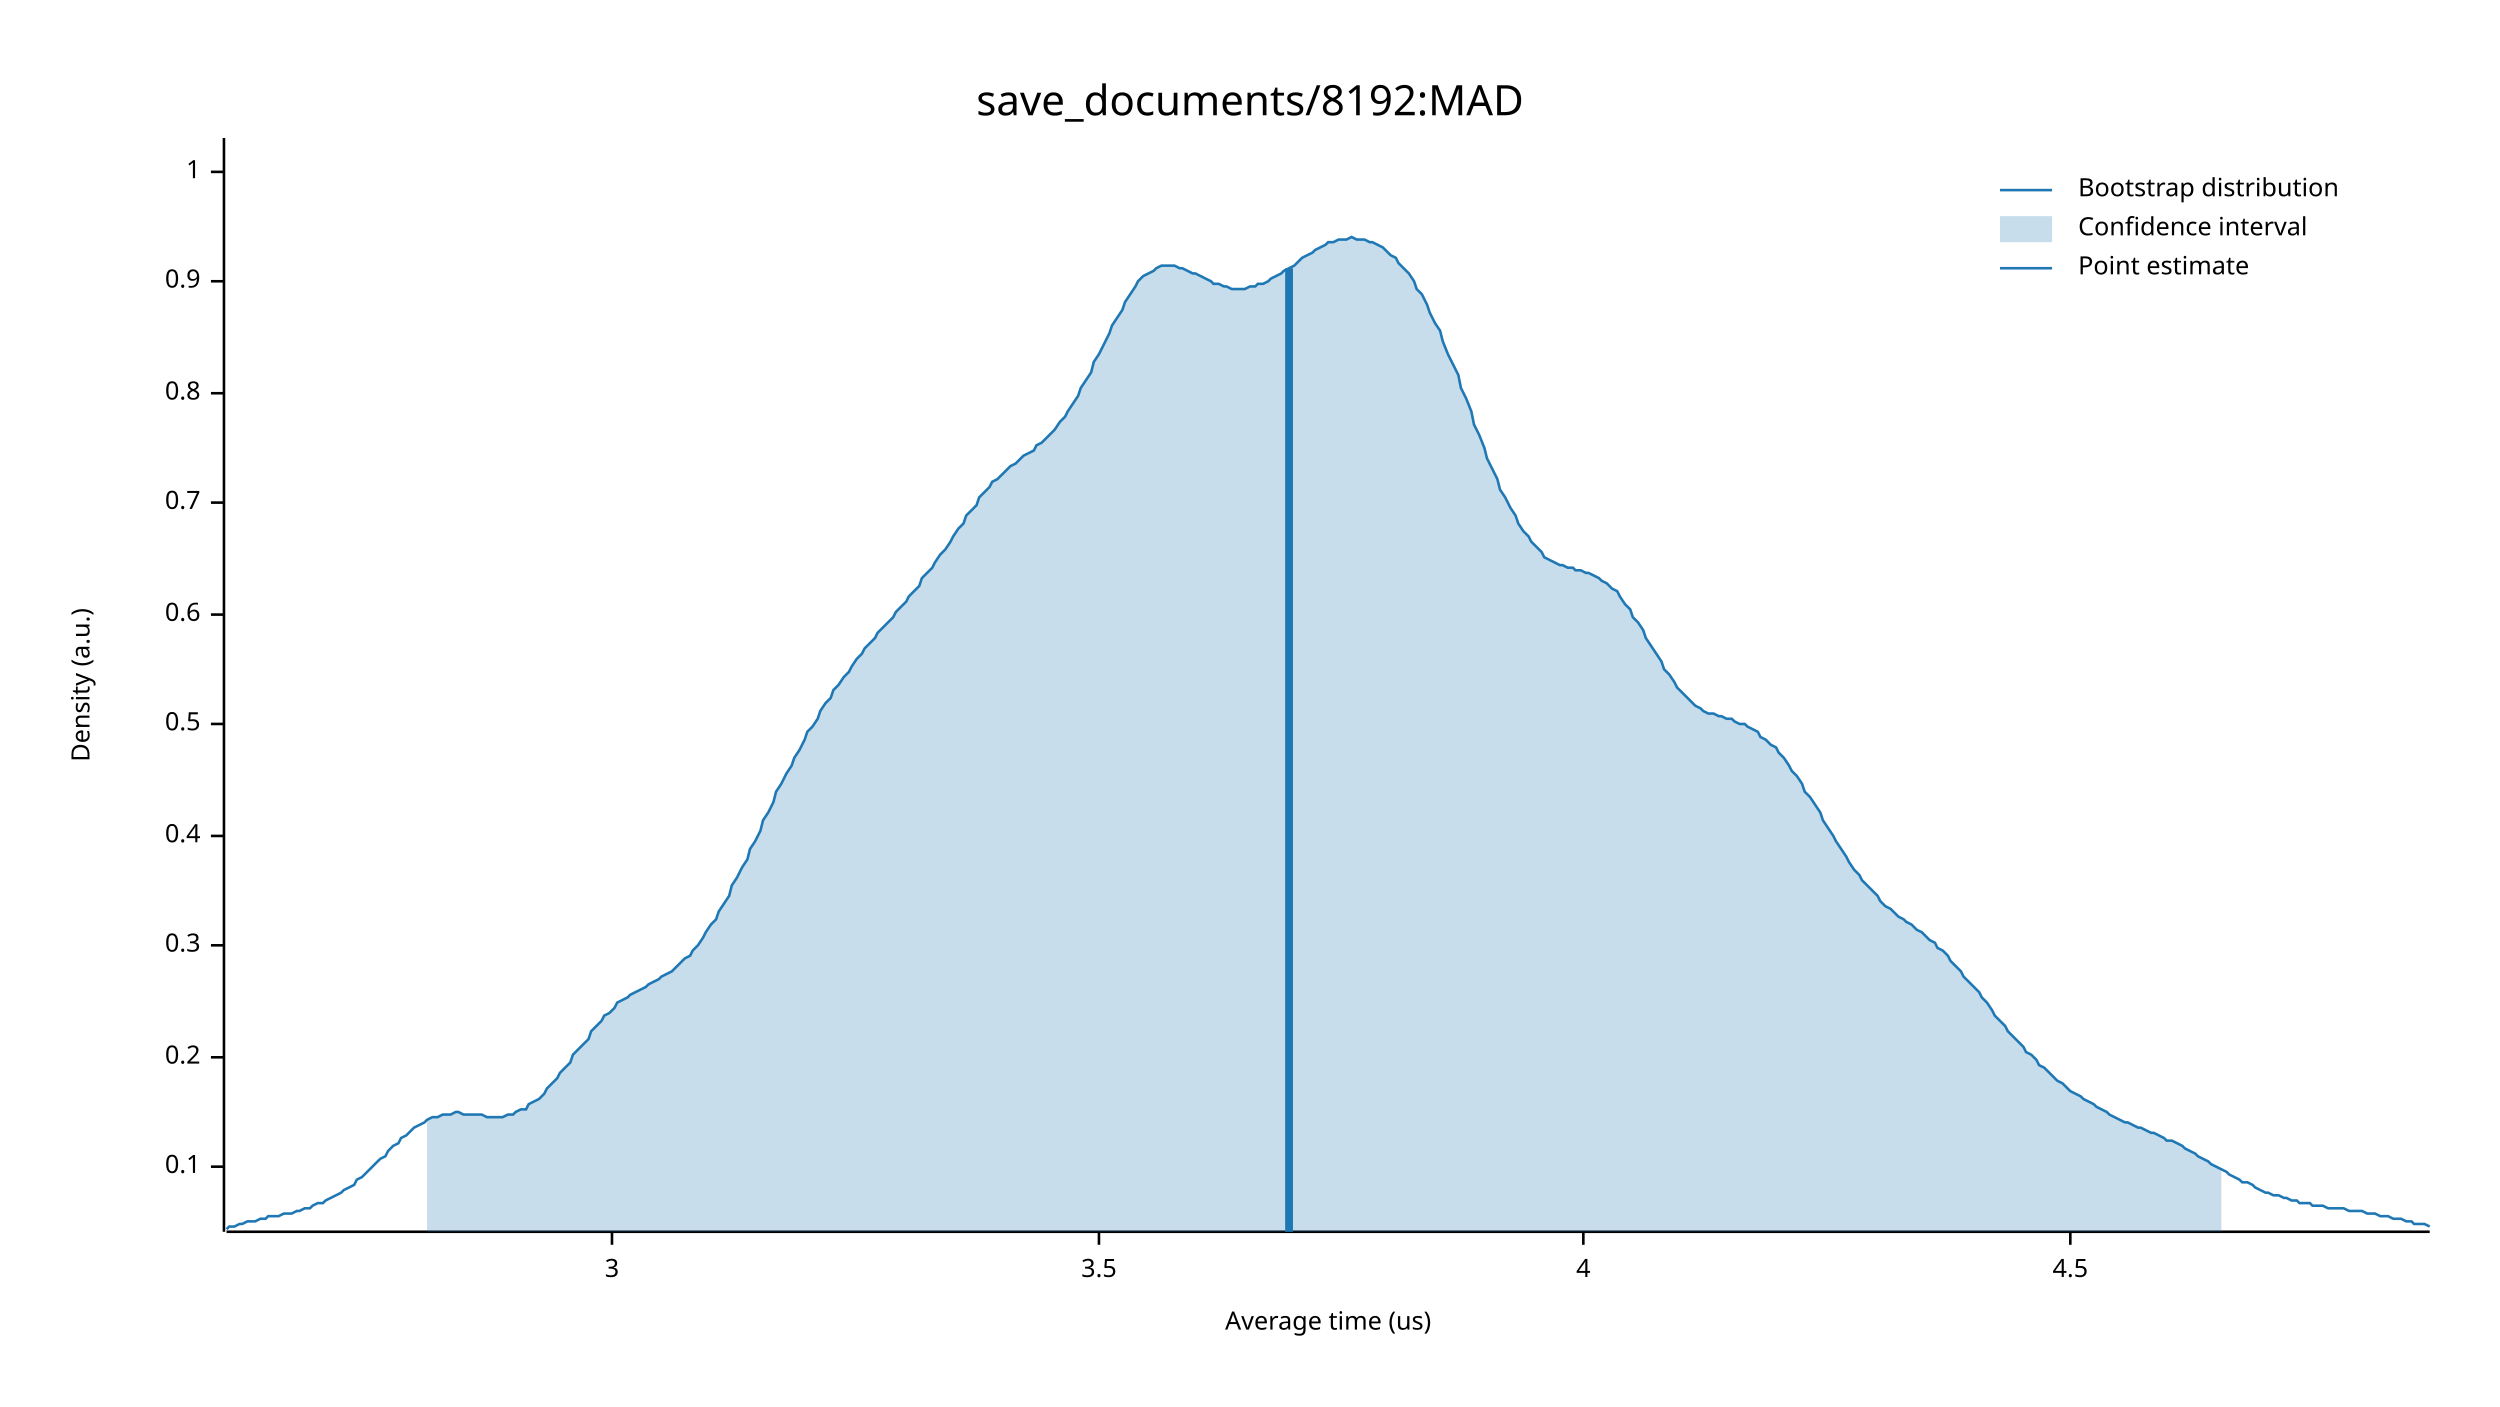
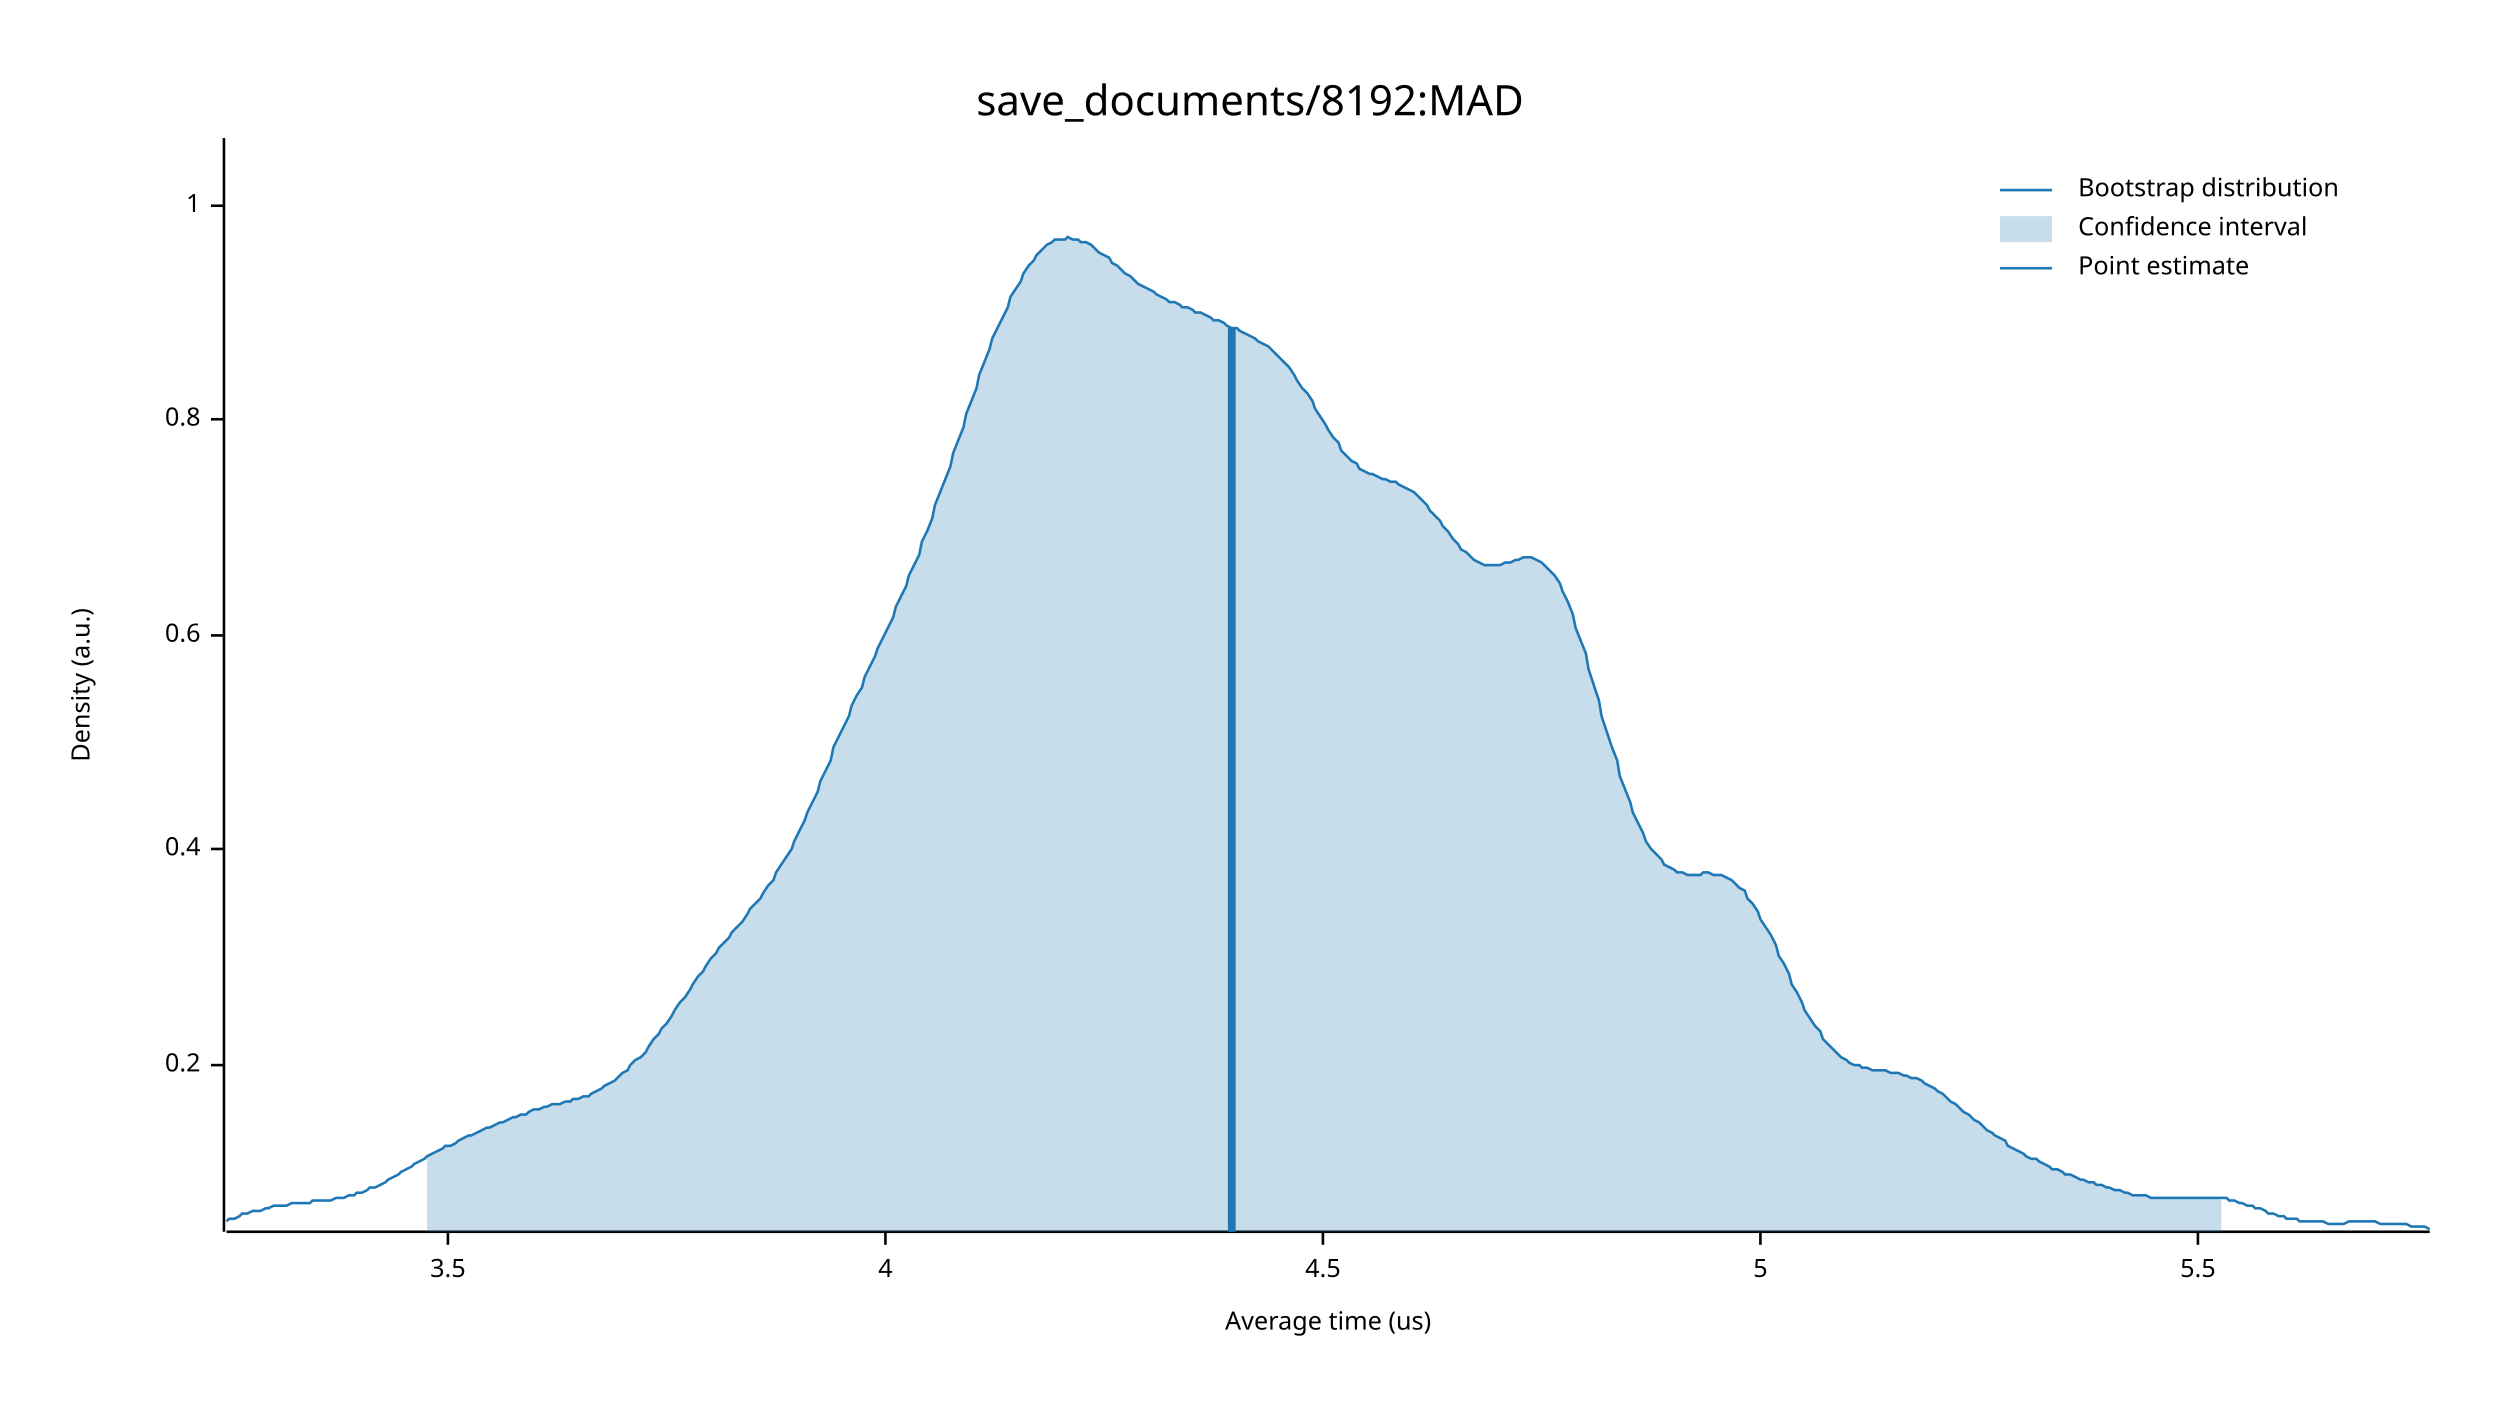
<svg xmlns="http://www.w3.org/2000/svg" width="960" height="540" viewBox="0 0 960 540">
  <text x="480" y="32" dy="0.76em" text-anchor="middle" font-family="sans-serif" font-size="16.129" opacity="1" fill="#000000">
save_documents/8192:MAD
</text>
  <text x="27" y="263" dy="0.76em" text-anchor="middle" font-family="sans-serif" font-size="9.677" opacity="1" fill="#000000" transform="rotate(270, 27, 263)">
Density (a.u.)
</text>
  <text x="510" y="513" dy="-0.5ex" text-anchor="middle" font-family="sans-serif" font-size="9.677" opacity="1" fill="#000000">
Average time (us)
</text>
  <polyline fill="none" opacity="1" stroke="#000000" stroke-width="1" points="86,53 86,473 " />
-   <text x="77" y="448" dy="0.5ex" text-anchor="end" font-family="sans-serif" font-size="9.677" opacity="1" fill="#000000">
- 0.1
- </text>
-   <polyline fill="none" opacity="1" stroke="#000000" stroke-width="1" points="81,448 86,448 " />
-   <text x="77" y="406" dy="0.5ex" text-anchor="end" font-family="sans-serif" font-size="9.677" opacity="1" fill="#000000">
+   <text x="77" y="409" dy="0.5ex" text-anchor="end" font-family="sans-serif" font-size="9.677" opacity="1" fill="#000000">
0.2
</text>
-   <polyline fill="none" opacity="1" stroke="#000000" stroke-width="1" points="81,406 86,406 " />
-   <text x="77" y="363" dy="0.5ex" text-anchor="end" font-family="sans-serif" font-size="9.677" opacity="1" fill="#000000">
- 0.3
- </text>
-   <polyline fill="none" opacity="1" stroke="#000000" stroke-width="1" points="81,363 86,363 " />
-   <text x="77" y="321" dy="0.5ex" text-anchor="end" font-family="sans-serif" font-size="9.677" opacity="1" fill="#000000">
+   <polyline fill="none" opacity="1" stroke="#000000" stroke-width="1" points="81,409 86,409 " />
+   <text x="77" y="326" dy="0.5ex" text-anchor="end" font-family="sans-serif" font-size="9.677" opacity="1" fill="#000000">
0.4
</text>
-   <polyline fill="none" opacity="1" stroke="#000000" stroke-width="1" points="81,321 86,321 " />
-   <text x="77" y="278" dy="0.5ex" text-anchor="end" font-family="sans-serif" font-size="9.677" opacity="1" fill="#000000">
- 0.5
- </text>
-   <polyline fill="none" opacity="1" stroke="#000000" stroke-width="1" points="81,278 86,278 " />
-   <text x="77" y="236" dy="0.5ex" text-anchor="end" font-family="sans-serif" font-size="9.677" opacity="1" fill="#000000">
+   <polyline fill="none" opacity="1" stroke="#000000" stroke-width="1" points="81,326 86,326 " />
+   <text x="77" y="244" dy="0.5ex" text-anchor="end" font-family="sans-serif" font-size="9.677" opacity="1" fill="#000000">
0.6
</text>
-   <polyline fill="none" opacity="1" stroke="#000000" stroke-width="1" points="81,236 86,236 " />
-   <text x="77" y="193" dy="0.5ex" text-anchor="end" font-family="sans-serif" font-size="9.677" opacity="1" fill="#000000">
- 0.7
- </text>
-   <polyline fill="none" opacity="1" stroke="#000000" stroke-width="1" points="81,193 86,193 " />
-   <text x="77" y="151" dy="0.5ex" text-anchor="end" font-family="sans-serif" font-size="9.677" opacity="1" fill="#000000">
+   <polyline fill="none" opacity="1" stroke="#000000" stroke-width="1" points="81,244 86,244 " />
+   <text x="77" y="161" dy="0.5ex" text-anchor="end" font-family="sans-serif" font-size="9.677" opacity="1" fill="#000000">
0.8
</text>
-   <polyline fill="none" opacity="1" stroke="#000000" stroke-width="1" points="81,151 86,151 " />
-   <text x="77" y="108" dy="0.5ex" text-anchor="end" font-family="sans-serif" font-size="9.677" opacity="1" fill="#000000">
- 0.9
- </text>
-   <polyline fill="none" opacity="1" stroke="#000000" stroke-width="1" points="81,108 86,108 " />
-   <text x="77" y="66" dy="0.5ex" text-anchor="end" font-family="sans-serif" font-size="9.677" opacity="1" fill="#000000">
+   <polyline fill="none" opacity="1" stroke="#000000" stroke-width="1" points="81,161 86,161 " />
+   <text x="77" y="79" dy="0.5ex" text-anchor="end" font-family="sans-serif" font-size="9.677" opacity="1" fill="#000000">
1
</text>
-   <polyline fill="none" opacity="1" stroke="#000000" stroke-width="1" points="81,66 86,66 " />
+   <polyline fill="none" opacity="1" stroke="#000000" stroke-width="1" points="81,79 86,79 " />
  <polyline fill="none" opacity="1" stroke="#000000" stroke-width="1" points="87,473 933,473 " />
-   <text x="235" y="483" dy="0.76em" text-anchor="middle" font-family="sans-serif" font-size="9.677" opacity="1" fill="#000000">
- 3
- </text>
-   <polyline fill="none" opacity="1" stroke="#000000" stroke-width="1" points="235,473 235,478 " />
-   <text x="422" y="483" dy="0.76em" text-anchor="middle" font-family="sans-serif" font-size="9.677" opacity="1" fill="#000000">
+   <text x="172" y="483" dy="0.76em" text-anchor="middle" font-family="sans-serif" font-size="9.677" opacity="1" fill="#000000">
3.5
</text>
-   <polyline fill="none" opacity="1" stroke="#000000" stroke-width="1" points="422,473 422,478 " />
-   <text x="608" y="483" dy="0.76em" text-anchor="middle" font-family="sans-serif" font-size="9.677" opacity="1" fill="#000000">
+   <polyline fill="none" opacity="1" stroke="#000000" stroke-width="1" points="172,473 172,478 " />
+   <text x="340" y="483" dy="0.76em" text-anchor="middle" font-family="sans-serif" font-size="9.677" opacity="1" fill="#000000">
4
</text>
-   <polyline fill="none" opacity="1" stroke="#000000" stroke-width="1" points="608,473 608,478 " />
-   <text x="795" y="483" dy="0.76em" text-anchor="middle" font-family="sans-serif" font-size="9.677" opacity="1" fill="#000000">
+   <polyline fill="none" opacity="1" stroke="#000000" stroke-width="1" points="340,473 340,478 " />
+   <text x="508" y="483" dy="0.76em" text-anchor="middle" font-family="sans-serif" font-size="9.677" opacity="1" fill="#000000">
4.5
</text>
-   <polyline fill="none" opacity="1" stroke="#000000" stroke-width="1" points="795,473 795,478 " />
-   <polyline fill="none" opacity="1" stroke="#1F78B4" stroke-width="1" points="87,472 88,471 90,471 92,470 93,470 95,469 97,469 98,469 100,468 102,468 103,467 105,467 107,467 109,466 110,466 112,466 114,465 115,465 117,464 119,464 120,463 122,462 124,462 125,461 127,460 129,459 131,458 132,457 134,456 136,455 137,453 139,452 141,450 142,449 144,447 146,445 148,444 149,442 151,440 153,439 154,437 156,436 158,434 159,433 161,432 163,431 164,430 166,429 168,429 170,428 171,428 173,428 175,427 176,427 178,428 180,428 181,428 183,428 185,428 187,429 188,429 190,429 192,429 193,429 195,428 197,428 198,427 200,426 202,426 203,424 205,423 207,422 209,420 210,418 212,416 214,414 215,412 217,410 219,408 220,405 222,403 224,401 226,399 227,396 229,394 231,392 232,390 234,389 236,387 237,385 239,384 241,383 242,382 244,381 246,380 248,379 249,378 251,377 253,376 254,375 256,374 258,373 259,372 261,370 263,368 265,367 266,365 268,363 270,360 271,358 273,355 275,353 276,350 278,347 280,344 281,340 283,337 285,333 287,330 288,326 290,323 292,319 293,315 295,312 297,308 298,304 300,301 302,297 304,294 305,291 307,288 309,284 310,281 312,279 314,276 315,273 317,270 319,268 320,265 322,263 324,260 326,258 327,256 329,253 331,251 332,249 334,247 336,245 337,243 339,241 341,239 343,237 344,235 346,233 348,231 349,229 351,227 353,225 354,222 356,220 358,218 359,216 361,213 363,211 365,208 366,206 368,203 370,201 371,198 373,196 375,194 376,191 378,189 380,187 381,185 383,184 385,182 387,180 388,179 390,178 392,176 393,175 395,174 397,173 398,171 400,170 402,168 404,166 405,165 407,162 409,160 410,158 412,155 414,152 415,149 417,146 419,143 420,139 422,136 424,132 426,128 427,125 429,122 431,119 432,116 434,113 436,110 437,108 439,106 441,105 443,104 444,103 446,102 448,102 449,102 451,102 453,103 454,103 456,104 458,105 459,105 461,106 463,107 465,108 466,109 468,109 470,110 471,110 473,111 475,111 476,111 478,111 480,110 482,110 483,109 485,109 487,108 488,107 490,106 492,105 493,104 495,103 497,102 498,101 500,99 502,98 504,97 505,96 507,95 509,94 510,93 512,93 514,92 515,92 517,92 519,91 521,92 522,92 524,92 526,93 527,93 529,94 531,95 532,96 534,98 536,99 537,101 539,103 541,105 543,108 544,111 546,113 548,117 549,120 551,124 553,127 554,131 556,136 558,140 560,144 561,149 563,153 565,158 566,163 568,167 570,172 571,176 573,180 575,184 576,188 578,191 580,195 582,198 583,201 585,204 587,206 588,208 590,210 592,212 593,214 595,215 597,216 599,217 600,217 602,218 604,218 605,219 607,219 609,220 610,220 612,221 614,222 615,223 617,224 619,226 621,227 622,229 624,232 626,234 627,237 629,239 631,242 632,245 634,248 636,251 638,254 639,257 641,259 643,262 644,264 646,266 648,268 649,269 651,271 653,272 654,273 656,274 658,274 660,275 661,275 663,276 665,276 666,277 668,278 670,278 671,279 673,280 675,281 676,283 678,284 680,286 682,287 683,289 685,291 687,294 688,296 690,298 692,301 693,304 695,306 697,309 699,312 700,315 702,318 704,321 705,323 707,326 709,329 710,331 712,334 714,336 715,338 717,340 719,342 721,344 722,346 724,348 726,349 727,350 729,352 731,353 732,354 734,355 736,357 738,358 739,359 741,361 743,362 744,364 746,365 748,367 749,369 751,371 753,373 754,375 756,377 758,379 760,381 761,383 763,385 765,388 766,390 768,392 770,394 771,396 773,398 775,400 777,402 778,404 780,405 782,407 783,409 785,410 787,412 788,413 790,415 792,416 793,417 795,419 797,420 799,421 800,422 802,423 804,424 805,425 807,426 809,427 810,428 812,429 814,430 816,431 817,431 819,432 821,433 822,433 824,434 826,435 827,435 829,436 831,437 832,438 834,438 836,439 838,440 839,441 841,442 843,443 844,444 846,445 848,446 849,447 851,448 853,449 855,450 856,451 858,452 860,453 861,454 863,454 865,455 866,456 868,457 870,458 871,458 873,459 875,459 877,460 878,460 880,461 882,461 883,462 885,462 887,462 888,463 890,463 892,463 894,464 895,464 897,464 899,464 900,464 902,465 904,465 905,465 907,465 909,466 910,466 912,466 914,467 916,467 917,467 919,468 921,468 922,468 924,469 926,469 927,470 929,470 931,470 933,471 " />
-   <polygon opacity="0.25" fill="#1F78B4" points="164,430 166,429 168,429 170,428 171,428 173,428 175,427 176,427 178,428 180,428 181,428 183,428 185,428 187,429 188,429 190,429 192,429 193,429 195,428 197,428 198,427 200,426 202,426 203,424 205,423 207,422 209,420 210,418 212,416 214,414 215,412 217,410 219,408 220,405 222,403 224,401 226,399 227,396 229,394 231,392 232,390 234,389 236,387 237,385 239,384 241,383 242,382 244,381 246,380 248,379 249,378 251,377 253,376 254,375 256,374 258,373 259,372 261,370 263,368 265,367 266,365 268,363 270,360 271,358 273,355 275,353 276,350 278,347 280,344 281,340 283,337 285,333 287,330 288,326 290,323 292,319 293,315 295,312 297,308 298,304 300,301 302,297 304,294 305,291 307,288 309,284 310,281 312,279 314,276 315,273 317,270 319,268 320,265 322,263 324,260 326,258 327,256 329,253 331,251 332,249 334,247 336,245 337,243 339,241 341,239 343,237 344,235 346,233 348,231 349,229 351,227 353,225 354,222 356,220 358,218 359,216 361,213 363,211 365,208 366,206 368,203 370,201 371,198 373,196 375,194 376,191 378,189 380,187 381,185 383,184 385,182 387,180 388,179 390,178 392,176 393,175 395,174 397,173 398,171 400,170 402,168 404,166 405,165 407,162 409,160 410,158 412,155 414,152 415,149 417,146 419,143 420,139 422,136 424,132 426,128 427,125 429,122 431,119 432,116 434,113 436,110 437,108 439,106 441,105 443,104 444,103 446,102 448,102 449,102 451,102 453,103 454,103 456,104 458,105 459,105 461,106 463,107 465,108 466,109 468,109 470,110 471,110 473,111 475,111 476,111 478,111 480,110 482,110 483,109 485,109 487,108 488,107 490,106 492,105 493,104 495,103 497,102 498,101 500,99 502,98 504,97 505,96 507,95 509,94 510,93 512,93 514,92 515,92 517,92 519,91 521,92 522,92 524,92 526,93 527,93 529,94 531,95 532,96 534,98 536,99 537,101 539,103 541,105 543,108 544,111 546,113 548,117 549,120 551,124 553,127 554,131 556,136 558,140 560,144 561,149 563,153 565,158 566,163 568,167 570,172 571,176 573,180 575,184 576,188 578,191 580,195 582,198 583,201 585,204 587,206 588,208 590,210 592,212 593,214 595,215 597,216 599,217 600,217 602,218 604,218 605,219 607,219 609,220 610,220 612,221 614,222 615,223 617,224 619,226 621,227 622,229 624,232 626,234 627,237 629,239 631,242 632,245 634,248 636,251 638,254 639,257 641,259 643,262 644,264 646,266 648,268 649,269 651,271 653,272 654,273 656,274 658,274 660,275 661,275 663,276 665,276 666,277 668,278 670,278 671,279 673,280 675,281 676,283 678,284 680,286 682,287 683,289 685,291 687,294 688,296 690,298 692,301 693,304 695,306 697,309 699,312 700,315 702,318 704,321 705,323 707,326 709,329 710,331 712,334 714,336 715,338 717,340 719,342 721,344 722,346 724,348 726,349 727,350 729,352 731,353 732,354 734,355 736,357 738,358 739,359 741,361 743,362 744,364 746,365 748,367 749,369 751,371 753,373 754,375 756,377 758,379 760,381 761,383 763,385 765,388 766,390 768,392 770,394 771,396 773,398 775,400 777,402 778,404 780,405 782,407 783,409 785,410 787,412 788,413 790,415 792,416 793,417 795,419 797,420 799,421 800,422 802,423 804,424 805,425 807,426 809,427 810,428 812,429 814,430 816,431 817,431 819,432 821,433 822,433 824,434 826,435 827,435 829,436 831,437 832,438 834,438 836,439 838,440 839,441 841,442 843,443 844,444 846,445 848,446 849,447 851,448 853,449 853,473 164,473 " />
-   <polyline fill="none" opacity="1" stroke="#1F78B4" stroke-width="3" points="495,473 495,103 " />
+   <polyline fill="none" opacity="1" stroke="#000000" stroke-width="1" points="508,473 508,478 " />
+   <text x="676" y="483" dy="0.76em" text-anchor="middle" font-family="sans-serif" font-size="9.677" opacity="1" fill="#000000">
+ 5
+ </text>
+   <polyline fill="none" opacity="1" stroke="#000000" stroke-width="1" points="676,473 676,478 " />
+   <text x="844" y="483" dy="0.76em" text-anchor="middle" font-family="sans-serif" font-size="9.677" opacity="1" fill="#000000">
+ 5.5
+ </text>
+   <polyline fill="none" opacity="1" stroke="#000000" stroke-width="1" points="844,473 844,478 " />
+   <polyline fill="none" opacity="1" stroke="#1F78B4" stroke-width="1" points="87,469 88,468 90,468 92,467 93,466 95,466 97,465 98,465 100,465 102,464 103,464 105,463 107,463 109,463 110,463 112,462 114,462 115,462 117,462 119,462 120,461 122,461 124,461 125,461 127,461 129,460 131,460 132,460 134,459 136,459 137,458 139,458 141,457 142,456 144,456 146,455 148,454 149,453 151,452 153,451 154,450 156,449 158,448 159,447 161,446 163,445 164,444 166,443 168,442 170,441 171,440 173,440 175,439 176,438 178,437 180,436 181,436 183,435 185,434 187,433 188,433 190,432 192,431 193,431 195,430 197,429 198,429 200,428 202,428 203,427 205,426 207,426 209,425 210,425 212,424 214,424 215,424 217,423 219,423 220,422 222,422 224,421 226,421 227,420 229,419 231,418 232,417 234,416 236,415 237,414 239,412 241,411 242,409 244,407 246,406 248,404 249,402 251,399 253,397 254,395 256,393 258,390 259,388 261,385 263,383 265,380 266,378 268,375 270,373 271,371 273,368 275,366 276,364 278,362 280,360 281,358 283,356 285,354 287,351 288,349 290,347 292,345 293,343 295,340 297,338 298,335 300,332 302,329 304,326 305,323 307,319 309,315 310,312 312,308 314,304 315,300 317,296 319,292 320,287 322,283 324,279 326,275 327,271 329,267 331,264 332,260 334,256 336,252 337,249 339,245 341,241 343,237 344,233 346,229 348,225 349,221 351,217 353,213 354,208 356,204 358,199 359,194 361,189 363,184 365,179 366,174 368,169 370,164 371,159 373,154 375,149 376,144 378,139 380,134 381,130 383,126 385,122 387,118 388,114 390,111 392,108 393,105 395,102 397,100 398,98 400,96 402,94 404,93 405,92 407,92 409,92 410,91 412,92 414,92 415,93 417,93 419,94 420,95 422,97 424,98 426,99 427,101 429,102 431,104 432,105 434,106 436,108 437,109 439,110 441,111 443,112 444,113 446,114 448,115 449,116 451,116 453,117 454,118 456,118 458,119 459,120 461,120 463,121 465,122 466,123 468,123 470,124 471,125 473,126 475,126 476,127 478,128 480,129 482,130 483,131 485,132 487,133 488,134 490,136 492,138 493,139 495,141 497,144 498,146 500,149 502,151 504,154 505,157 507,160 509,163 510,165 512,168 514,170 515,173 517,175 519,177 521,178 522,180 524,181 526,182 527,182 529,183 531,184 532,184 534,185 536,185 537,186 539,187 541,188 543,189 544,190 546,192 548,194 549,196 551,198 553,200 554,202 556,204 558,207 560,209 561,211 563,212 565,214 566,215 568,216 570,217 571,217 573,217 575,217 576,217 578,216 580,216 582,215 583,215 585,214 587,214 588,214 590,215 592,216 593,217 595,219 597,221 599,224 600,227 602,231 604,236 605,241 607,246 609,251 610,257 612,263 614,269 615,275 617,281 619,287 621,292 622,298 624,303 626,308 627,312 629,316 631,320 632,323 634,326 636,328 638,330 639,332 641,333 643,334 644,335 646,335 648,336 649,336 651,336 653,336 654,335 656,335 658,336 660,336 661,336 663,337 665,338 666,339 668,341 670,342 671,345 673,347 675,350 676,353 678,356 680,359 682,363 683,367 685,370 687,374 688,378 690,381 692,385 693,388 695,391 697,394 699,396 700,399 702,401 704,403 705,404 707,406 709,407 710,408 712,409 714,409 715,410 717,410 719,411 721,411 722,411 724,411 726,412 727,412 729,412 731,413 732,413 734,414 736,414 738,415 739,416 741,417 743,418 744,419 746,420 748,422 749,423 751,424 753,426 754,427 756,428 758,430 760,431 761,432 763,434 765,435 766,436 768,437 770,438 771,440 773,441 775,442 777,443 778,444 780,445 782,445 783,446 785,447 787,448 788,449 790,449 792,450 793,451 795,451 797,452 799,453 800,453 802,454 804,454 805,455 807,455 809,456 810,456 812,457 814,457 816,458 817,458 819,459 821,459 822,459 824,459 826,460 827,460 829,460 831,460 832,460 834,460 836,460 838,460 839,460 841,460 843,460 844,460 846,460 848,460 849,460 851,460 853,460 855,460 856,461 858,461 860,462 861,462 863,463 865,463 866,464 868,464 870,465 871,466 873,466 875,467 877,467 878,468 880,468 882,468 883,469 885,469 887,469 888,469 890,469 892,469 894,470 895,470 897,470 899,470 900,470 902,469 904,469 905,469 907,469 909,469 910,469 912,469 914,470 916,470 917,470 919,470 921,470 922,470 924,470 926,471 927,471 929,471 931,471 933,472 " />
+   <polygon opacity="0.25" fill="#1F78B4" points="164,444 166,443 168,442 170,441 171,440 173,440 175,439 176,438 178,437 180,436 181,436 183,435 185,434 187,433 188,433 190,432 192,431 193,431 195,430 197,429 198,429 200,428 202,428 203,427 205,426 207,426 209,425 210,425 212,424 214,424 215,424 217,423 219,423 220,422 222,422 224,421 226,421 227,420 229,419 231,418 232,417 234,416 236,415 237,414 239,412 241,411 242,409 244,407 246,406 248,404 249,402 251,399 253,397 254,395 256,393 258,390 259,388 261,385 263,383 265,380 266,378 268,375 270,373 271,371 273,368 275,366 276,364 278,362 280,360 281,358 283,356 285,354 287,351 288,349 290,347 292,345 293,343 295,340 297,338 298,335 300,332 302,329 304,326 305,323 307,319 309,315 310,312 312,308 314,304 315,300 317,296 319,292 320,287 322,283 324,279 326,275 327,271 329,267 331,264 332,260 334,256 336,252 337,249 339,245 341,241 343,237 344,233 346,229 348,225 349,221 351,217 353,213 354,208 356,204 358,199 359,194 361,189 363,184 365,179 366,174 368,169 370,164 371,159 373,154 375,149 376,144 378,139 380,134 381,130 383,126 385,122 387,118 388,114 390,111 392,108 393,105 395,102 397,100 398,98 400,96 402,94 404,93 405,92 407,92 409,92 410,91 412,92 414,92 415,93 417,93 419,94 420,95 422,97 424,98 426,99 427,101 429,102 431,104 432,105 434,106 436,108 437,109 439,110 441,111 443,112 444,113 446,114 448,115 449,116 451,116 453,117 454,118 456,118 458,119 459,120 461,120 463,121 465,122 466,123 468,123 470,124 471,125 473,126 475,126 476,127 478,128 480,129 482,130 483,131 485,132 487,133 488,134 490,136 492,138 493,139 495,141 497,144 498,146 500,149 502,151 504,154 505,157 507,160 509,163 510,165 512,168 514,170 515,173 517,175 519,177 521,178 522,180 524,181 526,182 527,182 529,183 531,184 532,184 534,185 536,185 537,186 539,187 541,188 543,189 544,190 546,192 548,194 549,196 551,198 553,200 554,202 556,204 558,207 560,209 561,211 563,212 565,214 566,215 568,216 570,217 571,217 573,217 575,217 576,217 578,216 580,216 582,215 583,215 585,214 587,214 588,214 590,215 592,216 593,217 595,219 597,221 599,224 600,227 602,231 604,236 605,241 607,246 609,251 610,257 612,263 614,269 615,275 617,281 619,287 621,292 622,298 624,303 626,308 627,312 629,316 631,320 632,323 634,326 636,328 638,330 639,332 641,333 643,334 644,335 646,335 648,336 649,336 651,336 653,336 654,335 656,335 658,336 660,336 661,336 663,337 665,338 666,339 668,341 670,342 671,345 673,347 675,350 676,353 678,356 680,359 682,363 683,367 685,370 687,374 688,378 690,381 692,385 693,388 695,391 697,394 699,396 700,399 702,401 704,403 705,404 707,406 709,407 710,408 712,409 714,409 715,410 717,410 719,411 721,411 722,411 724,411 726,412 727,412 729,412 731,413 732,413 734,414 736,414 738,415 739,416 741,417 743,418 744,419 746,420 748,422 749,423 751,424 753,426 754,427 756,428 758,430 760,431 761,432 763,434 765,435 766,436 768,437 770,438 771,440 773,441 775,442 777,443 778,444 780,445 782,445 783,446 785,447 787,448 788,449 790,449 792,450 793,451 795,451 797,452 799,453 800,453 802,454 804,454 805,455 807,455 809,456 810,456 812,457 814,457 816,458 817,458 819,459 821,459 822,459 824,459 826,460 827,460 829,460 831,460 832,460 834,460 836,460 838,460 839,460 841,460 843,460 844,460 846,460 848,460 849,460 851,460 853,460 853,473 164,473 " />
+   <polyline fill="none" opacity="1" stroke="#1F78B4" stroke-width="3" points="473,473 473,126 " />
  <text x="798" y="68" dy="0.76em" text-anchor="start" font-family="sans-serif" font-size="9.677" opacity="1" fill="#000000">
Bootstrap distribution
</text>
  <text x="798" y="83" dy="0.76em" text-anchor="start" font-family="sans-serif" font-size="9.677" opacity="1" fill="#000000">
Confidence interval
</text>
  <text x="798" y="98" dy="0.76em" text-anchor="start" font-family="sans-serif" font-size="9.677" opacity="1" fill="#000000">
Point estimate
</text>
  <polyline fill="none" opacity="1" stroke="#1F78B4" stroke-width="1" points="768,73 788,73 " />
  <rect x="768" y="83" width="20" height="10" opacity="0.25" fill="#1F78B4" stroke="none" />
  <polyline fill="none" opacity="1" stroke="#1F78B4" stroke-width="1" points="768,103 788,103 " />
</svg>
